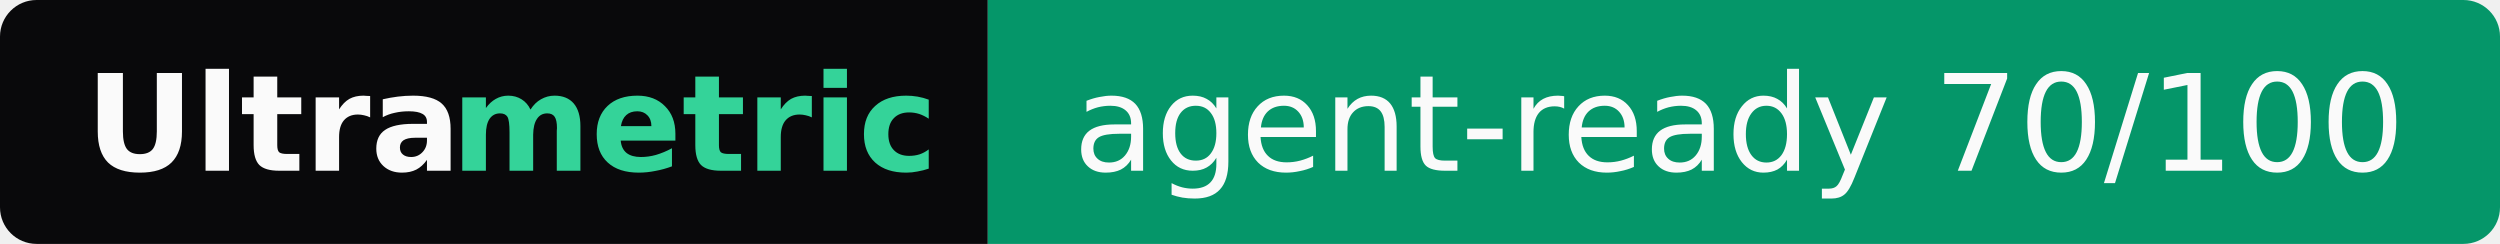
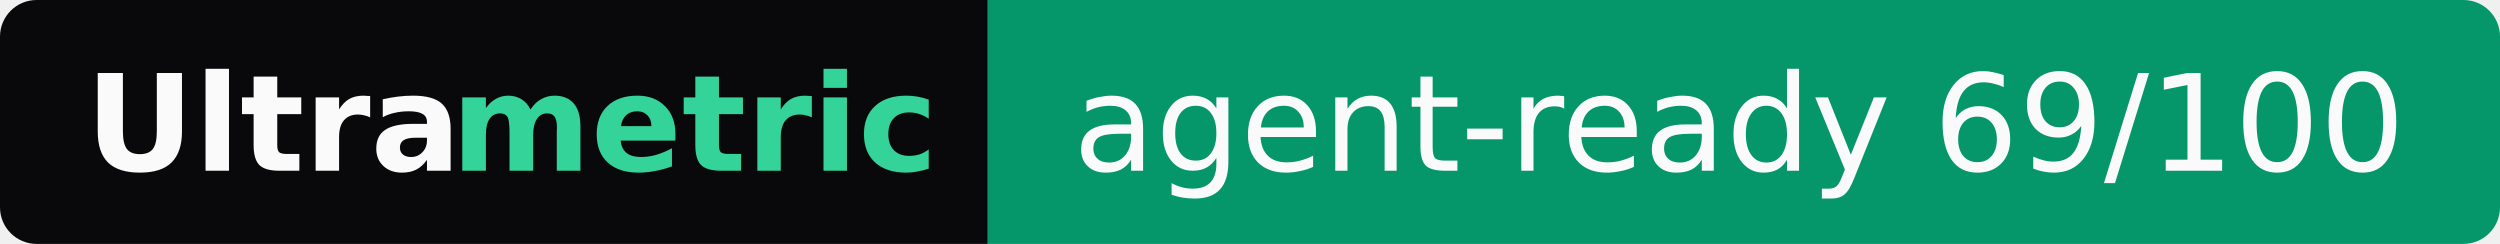
- <svg xmlns="http://www.w3.org/2000/svg" width="205" height="20" role="img" aria-label="Ultrametric: agent-ready 70/100">
+ <svg xmlns="http://www.w3.org/2000/svg" width="205" height="20" role="img" aria-label="Ultrametric: agent-ready 69/100">
  <clipPath id="r">
    <rect width="205" height="20" rx="3" fill="#fff" />
  </clipPath>
  <g clip-path="url(#r)">
    <rect width="81" height="20" fill="#09090b" />
    <rect x="81" width="124" height="20" fill="#059669" />
  </g>
  <g font-family="Verdana,Geneva,DejaVu Sans,sans-serif" font-size="11">
    <text x="7" y="14" textLength="30" font-weight="bold" fill="#fafafa">Ultra</text>
    <text x="37" y="14" textLength="37" font-weight="bold" fill="#34d399">metric</text>
-     <text x="88" y="14" textLength="110" fill="#fafafa">agent-ready 70/100</text>
+     <text x="88" y="14" textLength="110" fill="#fafafa">agent-ready 69/100</text>
  </g>
</svg>
